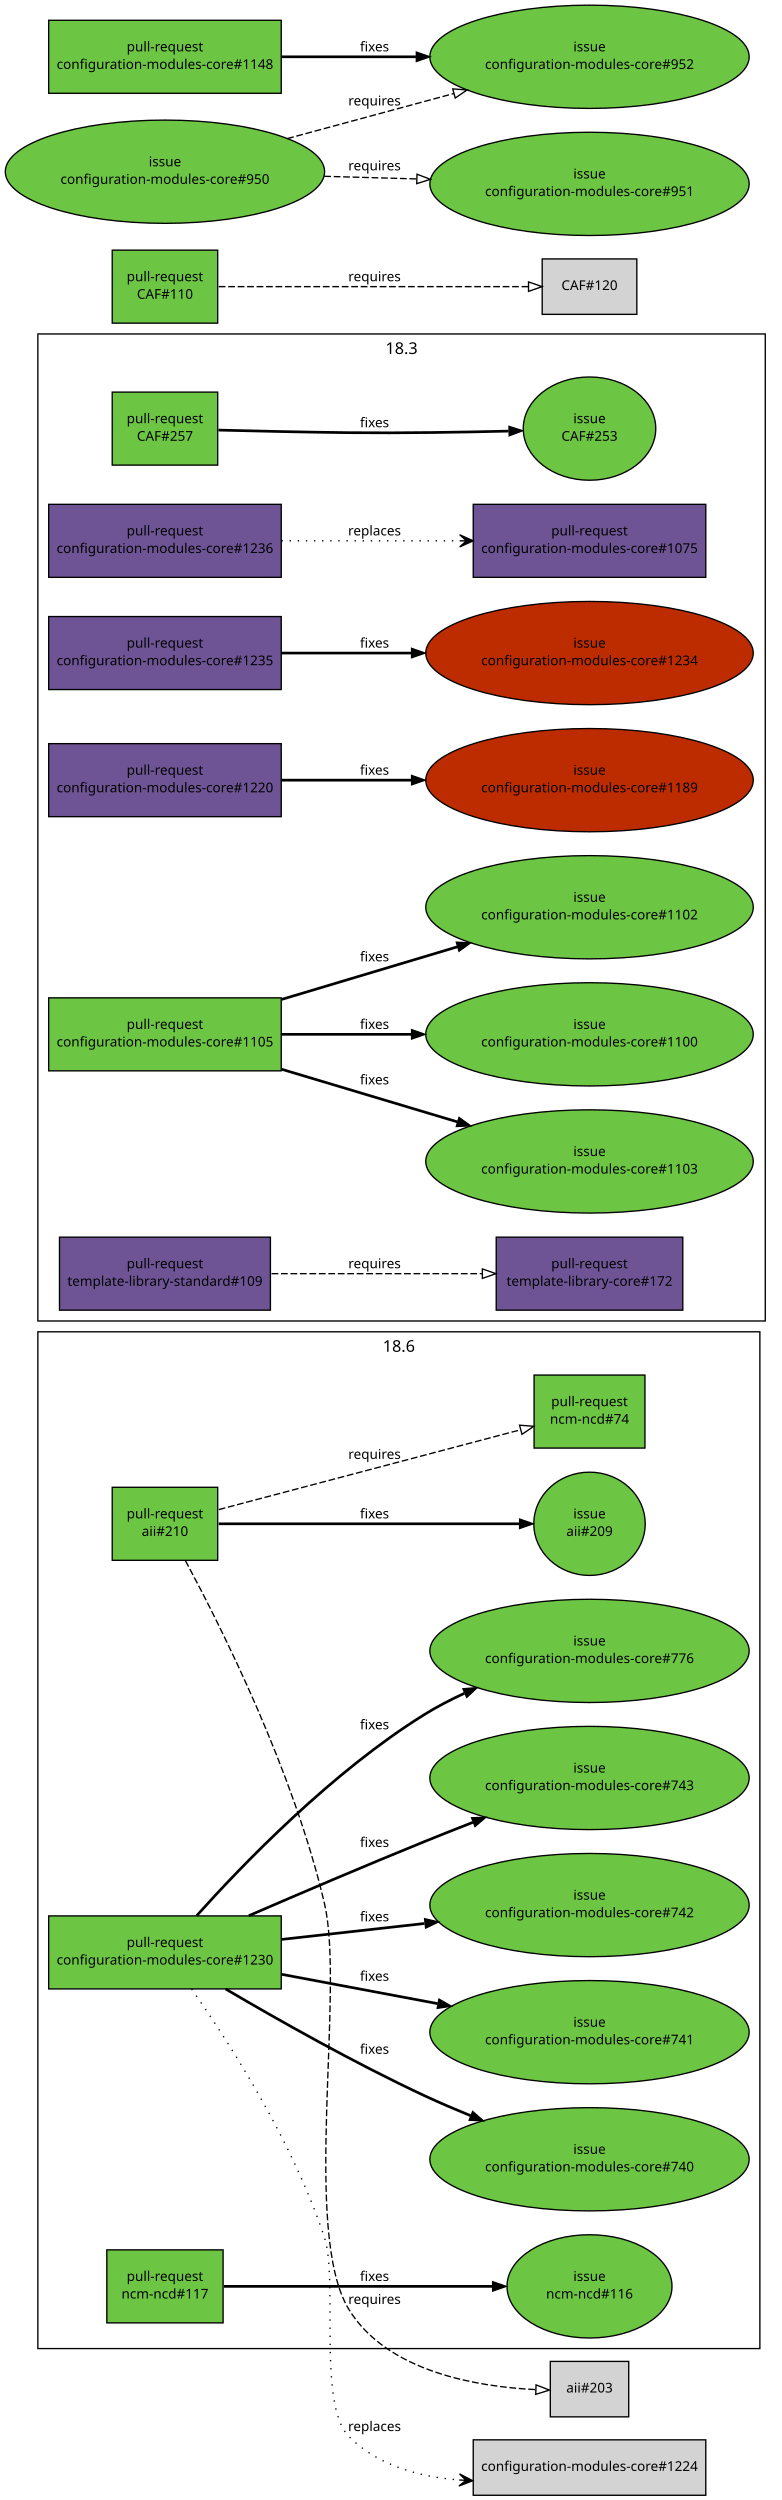
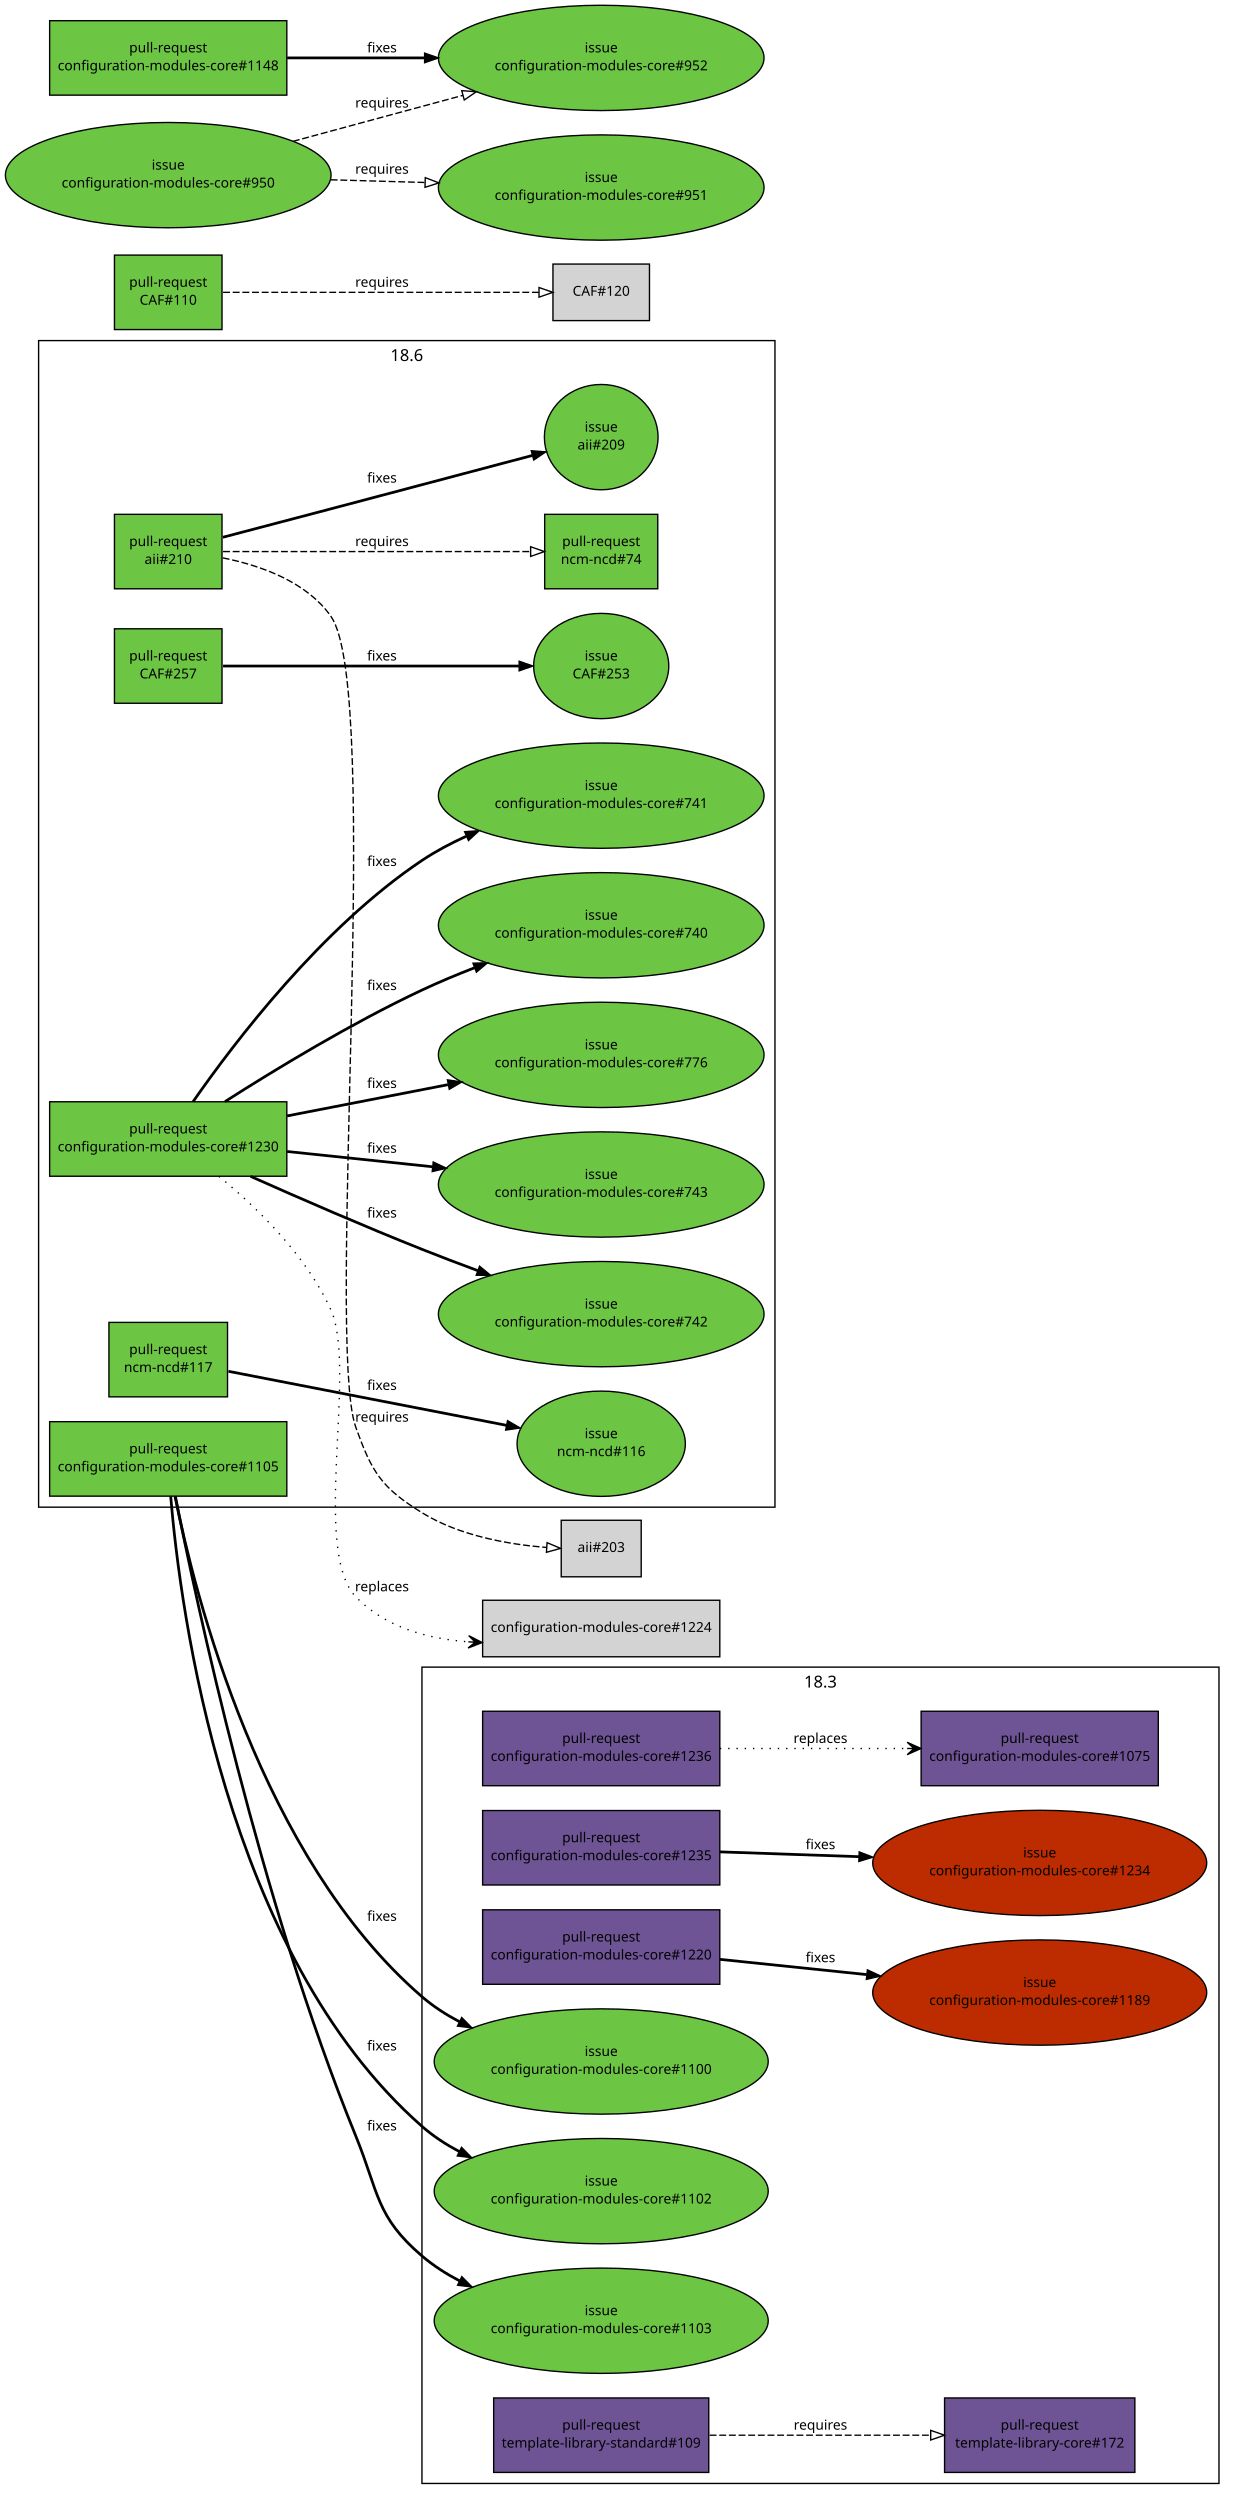
- <svg xmlns="http://www.w3.org/2000/svg" xmlns:xlink="http://www.w3.org/1999/xlink" width="578pt" height="1849pt" viewBox="0.00 0.00 578.00 1849.00">
-   <g id="graph1" class="graph" transform="scale(1 1) rotate(0) translate(4 1845)">
-     <polygon fill="white" stroke="white" points="-4,5 -4,-1845 575,-1845 575,5 -4,5" />
+ <svg xmlns="http://www.w3.org/2000/svg" xmlns:xlink="http://www.w3.org/1999/xlink" width="896pt" height="1813pt" viewBox="0.00 0.00 896.00 1813.00">
+   <g id="graph1" class="graph" transform="scale(1 1) rotate(0) translate(4 1809)">
+     <polygon fill="white" stroke="white" points="-4,5 -4,-1809 893,-1809 893,5 -4,5" />
    <g id="graph3" class="cluster">
-       <polygon fill="none" stroke="black" points="24,-868 24,-1598 562,-1598 562,-868 24,-868" />
-       <text text-anchor="middle" x="293" y="-1583.2" font-family="Sans" font-size="12.00">18.3</text>
+       <polygon fill="none" stroke="black" points="302,-8 302,-600 880,-600 880,-8 302,-8" />
+       <text text-anchor="middle" x="591" y="-585.2" font-family="Sans" font-size="12.00">18.3</text>
    </g>
    <g id="graph4" class="cluster">
-       <polygon fill="none" stroke="black" points="24,-108 24,-860 558,-860 558,-108 24,-108" />
-       <text text-anchor="middle" x="291" y="-845.2" font-family="Sans" font-size="12.00">18.6</text>
+       <polygon fill="none" stroke="black" points="24,-716 24,-1562 558,-1562 558,-716 24,-716" />
+       <text text-anchor="middle" x="291" y="-1547.2" font-family="Sans" font-size="12.00">18.6</text>
    </g>
    <g id="node1" class="node">
      <a xlink:href="https://github.com/quattor/aii/pull/210" xlink:title="Shellfe: support active config for plugins" target="_parent">
-         <polygon fill="#6cc644" stroke="black" points="157,-745 79,-745 79,-691 157,-691 157,-745" />
-         <text text-anchor="middle" x="118" y="-722" font-family="Sans" font-size="10.00">pull-request</text>
-         <text text-anchor="middle" x="118" y="-709" font-family="Sans" font-size="10.00">aii#210</text>
+         <polygon fill="#6cc644" stroke="black" points="157,-1436 79,-1436 79,-1382 157,-1382 157,-1436" />
+         <text text-anchor="middle" x="118" y="-1413" font-family="Sans" font-size="10.00">pull-request</text>
+         <text text-anchor="middle" x="118" y="-1400" font-family="Sans" font-size="10.00">aii#210</text>
      </a>
    </g>
    <g id="node3" class="node">
      <a xlink:href="https://github.com/quattor/aii/issues/209" xlink:title="support ACTIVE_CONFIG" target="_parent">
-         <ellipse fill="#6cc644" stroke="black" cx="432" cy="-718" rx="41.217" ry="38.184" />
-         <text text-anchor="middle" x="432" y="-722" font-family="Sans" font-size="10.00">issue</text>
-         <text text-anchor="middle" x="432" y="-709" font-family="Sans" font-size="10.00">aii#209</text>
+         <ellipse fill="#6cc644" stroke="black" cx="432" cy="-1492" rx="41.217" ry="38.184" />
+         <text text-anchor="middle" x="432" y="-1496" font-family="Sans" font-size="10.00">issue</text>
+         <text text-anchor="middle" x="432" y="-1483" font-family="Sans" font-size="10.00">aii#209</text>
      </a>
    </g>
    <g id="edge2" class="edge">
-       <path fill="none" stroke="black" stroke-width="2" d="M157.768,-718C214.279,-718 317.868,-718 380.284,-718" />
-       <polygon fill="black" stroke="black" points="380.31,-721.5 390.31,-718 380.31,-714.5 380.31,-721.5" />
-       <text text-anchor="middle" x="273" y="-722" font-family="Sans" font-size="10.00">fixes</text>
+       <path fill="none" stroke="black" stroke-width="2" d="M157.609,-1419.38C180.517,-1425.39 209.889,-1433.11 236,-1440 285.736,-1453.13 342.549,-1468.21 382.158,-1478.74" />
+       <polygon fill="black" stroke="black" points="381.278,-1482.13 391.842,-1481.32 383.077,-1475.36 381.278,-1482.13" />
+       <text text-anchor="middle" x="273" y="-1459" font-family="Sans" font-size="10.00">fixes</text>
    </g>
    <g id="node5" class="node">
      <a xlink:href="https://github.com/quattor/ncm-ncd/pull/74" xlink:title="Set the current active config as an attribute to the component" target="_parent">
-         <polygon fill="#6cc644" stroke="black" points="473,-828 391,-828 391,-774 473,-774 473,-828" />
-         <text text-anchor="middle" x="432" y="-805" font-family="Sans" font-size="10.00">pull-request</text>
-         <text text-anchor="middle" x="432" y="-792" font-family="Sans" font-size="10.00">ncm-ncd#74</text>
+         <polygon fill="#6cc644" stroke="black" points="473,-1436 391,-1436 391,-1382 473,-1382 473,-1436" />
+         <text text-anchor="middle" x="432" y="-1413" font-family="Sans" font-size="10.00">pull-request</text>
+         <text text-anchor="middle" x="432" y="-1400" font-family="Sans" font-size="10.00">ncm-ncd#74</text>
      </a>
    </g>
    <g id="edge4" class="edge">
-       <path fill="none" stroke="black" stroke-dasharray="5,2" d="M157.768,-728.512C214.435,-743.491 318.442,-770.983 380.801,-787.466" />
-       <polygon fill="none" stroke="black" points="380.25,-790.941 390.813,-790.113 382.039,-784.173 380.25,-790.941" />
-       <text text-anchor="middle" x="273" y="-766" font-family="Sans" font-size="10.00">requires</text>
+       <path fill="none" stroke="black" stroke-dasharray="5,2" d="M157.768,-1409C214.435,-1409 318.442,-1409 380.801,-1409" />
+       <polygon fill="none" stroke="black" points="380.813,-1412.5 390.813,-1409 380.813,-1405.5 380.813,-1412.5" />
+       <text text-anchor="middle" x="273" y="-1413" font-family="Sans" font-size="10.00">requires</text>
    </g>
    <g id="node7" class="node">
-       <polygon fill="lightgrey" stroke="black" points="461,-98.5 403,-98.5 403,-57.5 461,-57.5 461,-98.5" />
-       <text text-anchor="middle" x="432" y="-75.5" font-family="Sans" font-size="10.00">aii#203</text>
+       <polygon fill="lightgrey" stroke="black" points="461,-706.5 403,-706.5 403,-665.5 461,-665.5 461,-706.5" />
+       <text text-anchor="middle" x="432" y="-683.5" font-family="Sans" font-size="10.00">aii#203</text>
    </g>
    <g id="edge6" class="edge">
-       <path fill="none" stroke="black" stroke-dasharray="5,2" d="M133.148,-690.736C159.53,-641.708 213.264,-534.655 236,-437 251.144,-371.953 219.142,-193.968 254,-137 282.256,-90.822 348.908,-79.741 392.153,-77.645" />
-       <polygon fill="none" stroke="black" points="392.464,-81.137 402.338,-77.296 392.223,-74.141 392.464,-81.137" />
-       <text text-anchor="middle" x="273" y="-141" font-family="Sans" font-size="10.00">requires</text>
+       <path fill="none" stroke="black" stroke-dasharray="5,2" d="M157.528,-1404.43C184.415,-1399.05 218.221,-1387.37 236,-1362 273.508,-1308.47 231.912,-835.519 254,-774 265.776,-741.201 272.377,-730.354 302,-712 329.118,-695.198 364.978,-688.969 392.166,-686.788" />
+       <polygon fill="none" stroke="black" points="392.741,-690.258 402.493,-686.119 392.288,-683.273 392.741,-690.258" />
+       <text text-anchor="middle" x="273" y="-778" font-family="Sans" font-size="10.00">requires</text>
    </g>
    <g id="node8" class="node">
      <a xlink:href="https://github.com/quattor/CAF/pull/257" xlink:title="Process: run process as another user" target="_parent">
-         <polygon fill="#6cc644" stroke="black" points="157,-1555 79,-1555 79,-1501 157,-1501 157,-1555" />
-         <text text-anchor="middle" x="118" y="-1532" font-family="Sans" font-size="10.00">pull-request</text>
-         <text text-anchor="middle" x="118" y="-1519" font-family="Sans" font-size="10.00">CAF#257</text>
+         <polygon fill="#6cc644" stroke="black" points="157,-1353 79,-1353 79,-1299 157,-1299 157,-1353" />
+         <text text-anchor="middle" x="118" y="-1330" font-family="Sans" font-size="10.00">pull-request</text>
+         <text text-anchor="middle" x="118" y="-1317" font-family="Sans" font-size="10.00">CAF#257</text>
      </a>
    </g>
    <g id="node10" class="node">
      <a xlink:href="https://github.com/quattor/CAF/issues/253" xlink:title="CAF::Process: Include an option to execute the command as an specific user" target="_parent">
-         <ellipse fill="#6cc644" stroke="black" cx="432" cy="-1528" rx="48.998" ry="38.184" />
-         <text text-anchor="middle" x="432" y="-1532" font-family="Sans" font-size="10.00">issue</text>
-         <text text-anchor="middle" x="432" y="-1519" font-family="Sans" font-size="10.00">CAF#253</text>
+         <ellipse fill="#6cc644" stroke="black" cx="432" cy="-1326" rx="48.998" ry="38.184" />
+         <text text-anchor="middle" x="432" y="-1330" font-family="Sans" font-size="10.00">issue</text>
+         <text text-anchor="middle" x="432" y="-1317" font-family="Sans" font-size="10.00">CAF#253</text>
      </a>
    </g>
    <g id="edge8" class="edge">
-       <path fill="none" stroke="black" stroke-width="2" d="M157.571,-1526.9C184.705,-1526.2 221.529,-1525.36 254,-1525 293.351,-1524.57 337.592,-1525.31 372.123,-1526.16" />
-       <polygon fill="black" stroke="black" points="372.425,-1529.67 382.512,-1526.43 372.605,-1522.67 372.425,-1529.67" />
-       <text text-anchor="middle" x="273" y="-1529" font-family="Sans" font-size="10.00">fixes</text>
+       <path fill="none" stroke="black" stroke-width="2" d="M157.768,-1326C211.934,-1326 309.353,-1326 372.308,-1326" />
+       <polygon fill="black" stroke="black" points="372.488,-1329.5 382.488,-1326 372.488,-1322.5 372.488,-1329.5" />
+       <text text-anchor="middle" x="273" y="-1330" font-family="Sans" font-size="10.00">fixes</text>
    </g>
    <g id="node11" class="node">
      <a xlink:href="https://github.com/quattor/CAF/pull/110" xlink:title="Download: API proposal" target="_parent">
-         <polygon fill="#6cc644" stroke="black" points="157,-1660 79,-1660 79,-1606 157,-1606 157,-1660" />
-         <text text-anchor="middle" x="118" y="-1637" font-family="Sans" font-size="10.00">pull-request</text>
-         <text text-anchor="middle" x="118" y="-1624" font-family="Sans" font-size="10.00">CAF#110</text>
+         <polygon fill="#6cc644" stroke="black" points="157,-1624 79,-1624 79,-1570 157,-1570 157,-1624" />
+         <text text-anchor="middle" x="118" y="-1601" font-family="Sans" font-size="10.00">pull-request</text>
+         <text text-anchor="middle" x="118" y="-1588" font-family="Sans" font-size="10.00">CAF#110</text>
      </a>
    </g>
    <g id="node13" class="node">
-       <polygon fill="lightgrey" stroke="black" points="467,-1653.5 397,-1653.5 397,-1612.5 467,-1612.5 467,-1653.5" />
-       <text text-anchor="middle" x="432" y="-1630.5" font-family="Sans" font-size="10.00">CAF#120</text>
+       <polygon fill="lightgrey" stroke="black" points="467,-1617.5 397,-1617.5 397,-1576.5 467,-1576.5 467,-1617.5" />
+       <text text-anchor="middle" x="432" y="-1594.5" font-family="Sans" font-size="10.00">CAF#120</text>
    </g>
    <g id="edge10" class="edge">
-       <path fill="none" stroke="black" stroke-dasharray="5,2" d="M157.768,-1633C216.269,-1633 325.221,-1633 386.719,-1633" />
-       <polygon fill="none" stroke="black" points="386.897,-1636.5 396.897,-1633 386.897,-1629.5 386.897,-1636.5" />
-       <text text-anchor="middle" x="273" y="-1637" font-family="Sans" font-size="10.00">requires</text>
+       <path fill="none" stroke="black" stroke-dasharray="5,2" d="M157.768,-1597C216.269,-1597 325.221,-1597 386.719,-1597" />
+       <polygon fill="none" stroke="black" points="386.897,-1600.5 396.897,-1597 386.897,-1593.5 386.897,-1600.5" />
+       <text text-anchor="middle" x="273" y="-1601" font-family="Sans" font-size="10.00">requires</text>
    </g>
    <g id="node14" class="node">
      <a xlink:href="https://github.com/quattor/configuration-modules-core/pull/1236" xlink:title="ncm-spma: yum: Expose support for multiple reposdirs" target="_parent">
-         <polygon fill="#6e5494" stroke="black" points="204,-1472 32,-1472 32,-1418 204,-1418 204,-1472" />
-         <text text-anchor="middle" x="118" y="-1449" font-family="Sans" font-size="10.00">pull-request</text>
-         <text text-anchor="middle" x="118" y="-1436" font-family="Sans" font-size="10.00">configuration-modules-core#1236</text>
+         <polygon fill="#6e5494" stroke="black" points="518,-568 346,-568 346,-514 518,-514 518,-568" />
+         <text text-anchor="middle" x="432" y="-545" font-family="Sans" font-size="10.00">pull-request</text>
+         <text text-anchor="middle" x="432" y="-532" font-family="Sans" font-size="10.00">configuration-modules-core#1236</text>
      </a>
    </g>
    <g id="node16" class="node">
      <a xlink:href="https://github.com/quattor/configuration-modules-core/pull/1075" xlink:title="ncm-spma (yum): Allow unmanaged repositories to be controlled seperately from packages" target="_parent">
-         <polygon fill="#6e5494" stroke="black" points="518,-1472 346,-1472 346,-1418 518,-1418 518,-1472" />
-         <text text-anchor="middle" x="432" y="-1449" font-family="Sans" font-size="10.00">pull-request</text>
-         <text text-anchor="middle" x="432" y="-1436" font-family="Sans" font-size="10.00">configuration-modules-core#1075</text>
+         <polygon fill="#6e5494" stroke="black" points="836,-568 664,-568 664,-514 836,-514 836,-568" />
+         <text text-anchor="middle" x="750" y="-545" font-family="Sans" font-size="10.00">pull-request</text>
+         <text text-anchor="middle" x="750" y="-532" font-family="Sans" font-size="10.00">configuration-modules-core#1075</text>
      </a>
    </g>
    <g id="edge12" class="edge">
-       <path fill="none" stroke="black" stroke-dasharray="1,5" d="M204.217,-1445C244.975,-1445 293.781,-1445 335.743,-1445" />
-       <polygon fill="black" stroke="black" points="345.975,-1445 335.975,-1449.5 340.975,-1445 335.975,-1445 335.975,-1445 335.975,-1445 340.975,-1445 335.975,-1440.5 345.975,-1445 345.975,-1445" />
-       <text text-anchor="middle" x="273" y="-1449" font-family="Sans" font-size="10.00">replaces</text>
+       <path fill="none" stroke="black" stroke-dasharray="1,5" d="M518.055,-541C559.946,-541 610.462,-541 653.641,-541" />
+       <polygon fill="black" stroke="black" points="663.876,-541 653.876,-545.5 658.876,-541 653.876,-541 653.876,-541 653.876,-541 658.876,-541 653.876,-536.5 663.876,-541 663.876,-541" />
+       <text text-anchor="middle" x="591" y="-545" font-family="Sans" font-size="10.00">replaces</text>
    </g>
    <g id="node17" class="node">
      <a xlink:href="https://github.com/quattor/configuration-modules-core/pull/1235" xlink:title="ncm-ofed: import CAF::Service and enable NoActionSupported" target="_parent">
-         <polygon fill="#6e5494" stroke="black" points="204,-1389 32,-1389 32,-1335 204,-1335 204,-1389" />
-         <text text-anchor="middle" x="118" y="-1366" font-family="Sans" font-size="10.00">pull-request</text>
-         <text text-anchor="middle" x="118" y="-1353" font-family="Sans" font-size="10.00">configuration-modules-core#1235</text>
+         <polygon fill="#6e5494" stroke="black" points="518,-496 346,-496 346,-442 518,-442 518,-496" />
+         <text text-anchor="middle" x="432" y="-473" font-family="Sans" font-size="10.00">pull-request</text>
+         <text text-anchor="middle" x="432" y="-460" font-family="Sans" font-size="10.00">configuration-modules-core#1235</text>
      </a>
    </g>
    <g id="node19" class="node">
      <a xlink:href="https://github.com/quattor/configuration-modules-core/issues/1234" xlink:title="ncm-ofed: no loading of CAF::Service" target="_parent">
-         <ellipse fill="#bd2c00" stroke="black" cx="432" cy="-1362" rx="121.122" ry="38.184" />
-         <text text-anchor="middle" x="432" y="-1366" font-family="Sans" font-size="10.00">issue</text>
-         <text text-anchor="middle" x="432" y="-1353" font-family="Sans" font-size="10.00">configuration-modules-core#1234</text>
+         <ellipse fill="#bd2c00" stroke="black" cx="750" cy="-458" rx="121.122" ry="38.184" />
+         <text text-anchor="middle" x="750" y="-462" font-family="Sans" font-size="10.00">issue</text>
+         <text text-anchor="middle" x="750" y="-449" font-family="Sans" font-size="10.00">configuration-modules-core#1234</text>
      </a>
    </g>
    <g id="edge14" class="edge">
-       <path fill="none" stroke="black" stroke-width="2" d="M204.217,-1362C233.916,-1362 267.888,-1362 300.372,-1362" />
-       <polygon fill="black" stroke="black" points="300.399,-1365.5 310.399,-1362 300.399,-1358.5 300.399,-1365.5" />
-       <text text-anchor="middle" x="273" y="-1366" font-family="Sans" font-size="10.00">fixes</text>
+       <path fill="none" stroke="black" stroke-width="2" d="M518.055,-466.023C549.111,-464.949 584.906,-463.711 618.938,-462.534" />
+       <polygon fill="black" stroke="black" points="619.085,-466.031 628.958,-462.187 618.843,-459.035 619.085,-466.031" />
+       <text text-anchor="middle" x="591" y="-468" font-family="Sans" font-size="10.00">fixes</text>
    </g>
    <g id="node20" class="node">
      <a xlink:href="https://github.com/quattor/configuration-modules-core/pull/1230" xlink:title="ncm-ceph: support for luminous, bluestore, ceph-volume and per host osd deployment" target="_parent">
-         <polygon fill="#6cc644" stroke="black" points="204,-428 32,-428 32,-374 204,-374 204,-428" />
-         <text text-anchor="middle" x="118" y="-405" font-family="Sans" font-size="10.00">pull-request</text>
-         <text text-anchor="middle" x="118" y="-392" font-family="Sans" font-size="10.00">configuration-modules-core#1230</text>
+         <polygon fill="#6cc644" stroke="black" points="204,-1010 32,-1010 32,-956 204,-956 204,-1010" />
+         <text text-anchor="middle" x="118" y="-987" font-family="Sans" font-size="10.00">pull-request</text>
+         <text text-anchor="middle" x="118" y="-974" font-family="Sans" font-size="10.00">configuration-modules-core#1230</text>
      </a>
    </g>
    <g id="node22" class="node">
-       <polygon fill="lightgrey" stroke="black" points="518,-40.5 346,-40.5 346,0.5 518,0.5 518,-40.5" />
-       <text text-anchor="middle" x="432" y="-17.5" font-family="Sans" font-size="10.00">configuration-modules-core#1224</text>
+       <polygon fill="lightgrey" stroke="black" points="518,-648.5 346,-648.5 346,-607.5 518,-607.5 518,-648.5" />
+       <text text-anchor="middle" x="432" y="-625.5" font-family="Sans" font-size="10.00">configuration-modules-core#1224</text>
    </g>
    <g id="edge16" class="edge">
-       <path fill="none" stroke="black" stroke-dasharray="1,5" d="M137.724,-373.949C164.809,-335.283 212.792,-261.012 236,-190 246.224,-158.718 230.806,-66.349 254,-43 275.209,-21.649 305.751,-13.135 335.564,-10.81" />
-       <polygon fill="black" stroke="black" points="345.632,-10.249 335.898,-15.299 340.64,-10.528 335.648,-10.806 335.648,-10.806 335.648,-10.806 340.64,-10.528 335.398,-6.313 345.632,-10.249 345.632,-10.249" />
-       <text text-anchor="middle" x="273" y="-47" font-family="Sans" font-size="10.00">replaces</text>
+       <path fill="none" stroke="black" stroke-dasharray="1,5" d="M154.761,-955.901C182.298,-933.324 218.171,-898.555 236,-859 255.065,-816.703 221.893,-684.491 254,-651 274.924,-629.175 305.558,-620.59 335.535,-618.344" />
+       <polygon fill="black" stroke="black" points="345.662,-617.816 335.91,-622.831 340.669,-618.076 335.675,-618.337 335.675,-618.337 335.675,-618.337 340.669,-618.076 335.441,-613.843 345.662,-617.816 345.662,-617.816" />
+       <text text-anchor="middle" x="273" y="-655" font-family="Sans" font-size="10.00">replaces</text>
    </g>
    <g id="node24" class="node">
      <a xlink:href="https://github.com/quattor/configuration-modules-core/issues/740" xlink:title="ncm-ceph: add boolean to disable osd features" target="_parent">
-         <ellipse fill="#6cc644" stroke="black" cx="432" cy="-248" rx="118.087" ry="38.184" />
-         <text text-anchor="middle" x="432" y="-252" font-family="Sans" font-size="10.00">issue</text>
-         <text text-anchor="middle" x="432" y="-239" font-family="Sans" font-size="10.00">configuration-modules-core#740</text>
+         <ellipse fill="#6cc644" stroke="black" cx="432" cy="-1138" rx="118.087" ry="38.184" />
+         <text text-anchor="middle" x="432" y="-1142" font-family="Sans" font-size="10.00">issue</text>
+         <text text-anchor="middle" x="432" y="-1129" font-family="Sans" font-size="10.00">configuration-modules-core#740</text>
      </a>
    </g>
    <g id="edge18" class="edge">
-       <path fill="none" stroke="black" stroke-width="2" d="M162.867,-373.938C201.211,-351.37 258.231,-319.124 310,-295 320.958,-289.894 332.637,-284.878 344.263,-280.135" />
-       <polygon fill="black" stroke="black" points="345.59,-283.374 353.561,-276.394 342.977,-276.88 345.59,-283.374" />
-       <text text-anchor="middle" x="273" y="-326" font-family="Sans" font-size="10.00">fixes</text>
+       <path fill="none" stroke="black" stroke-width="2" d="M159.194,-1010.15C195.722,-1033.49 251.033,-1067.08 302,-1091 314.15,-1096.7 327.196,-1102.16 340.166,-1107.2" />
+       <polygon fill="black" stroke="black" points="338.992,-1110.5 349.583,-1110.8 341.489,-1103.96 338.992,-1110.5" />
+       <text text-anchor="middle" x="273" y="-1091" font-family="Sans" font-size="10.00">fixes</text>
    </g>
    <g id="node26" class="node">
      <a xlink:href="https://github.com/quattor/configuration-modules-core/issues/741" xlink:title="ncm-ceph: check possibilities to rescale ceph in Jewel" target="_parent">
-         <ellipse fill="#6cc644" stroke="black" cx="432" cy="-342" rx="118.087" ry="38.184" />
-         <text text-anchor="middle" x="432" y="-346" font-family="Sans" font-size="10.00">issue</text>
-         <text text-anchor="middle" x="432" y="-333" font-family="Sans" font-size="10.00">configuration-modules-core#741</text>
+         <ellipse fill="#6cc644" stroke="black" cx="432" cy="-1232" rx="118.087" ry="38.184" />
+         <text text-anchor="middle" x="432" y="-1236" font-family="Sans" font-size="10.00">issue</text>
+         <text text-anchor="middle" x="432" y="-1223" font-family="Sans" font-size="10.00">configuration-modules-core#741</text>
      </a>
    </g>
    <g id="edge20" class="edge">
-       <path fill="none" stroke="black" stroke-width="2" d="M204.217,-384.8C239.883,-378.098 281.712,-370.239 319.725,-363.096" />
-       <polygon fill="black" stroke="black" points="320.636,-366.486 329.818,-361.2 319.343,-359.607 320.636,-366.486" />
-       <text text-anchor="middle" x="273" y="-380" font-family="Sans" font-size="10.00">fixes</text>
+       <path fill="none" stroke="black" stroke-width="2" d="M136.017,-1010.08C165.789,-1052.9 229.248,-1136.35 302,-1185 311.897,-1191.62 322.84,-1197.44 334.052,-1202.52" />
+       <polygon fill="black" stroke="black" points="332.948,-1205.85 343.516,-1206.61 335.728,-1199.43 332.948,-1205.85" />
+       <text text-anchor="middle" x="273" y="-1181" font-family="Sans" font-size="10.00">fixes</text>
    </g>
    <g id="node28" class="node">
      <a xlink:href="https://github.com/quattor/configuration-modules-core/issues/742" xlink:title="ncm-ceph: allow control over deploying admin keyrings along with ceph.conf" target="_parent">
-         <ellipse fill="#6cc644" stroke="black" cx="432" cy="-436" rx="118.087" ry="38.184" />
-         <text text-anchor="middle" x="432" y="-440" font-family="Sans" font-size="10.00">issue</text>
-         <text text-anchor="middle" x="432" y="-427" font-family="Sans" font-size="10.00">configuration-modules-core#742</text>
+         <ellipse fill="#6cc644" stroke="black" cx="432" cy="-856" rx="118.087" ry="38.184" />
+         <text text-anchor="middle" x="432" y="-860" font-family="Sans" font-size="10.00">issue</text>
+         <text text-anchor="middle" x="432" y="-847" font-family="Sans" font-size="10.00">configuration-modules-core#742</text>
      </a>
    </g>
    <g id="edge22" class="edge">
-       <path fill="none" stroke="black" stroke-width="2" d="M204.217,-410.61C236.853,-414.248 274.649,-418.461 309.96,-422.397" />
-       <polygon fill="black" stroke="black" points="310.011,-425.924 320.337,-423.554 310.787,-418.967 310.011,-425.924" />
-       <text text-anchor="middle" x="273" y="-424" font-family="Sans" font-size="10.00">fixes</text>
+       <path fill="none" stroke="black" stroke-width="2" d="M177.679,-955.914C213.491,-939.946 260.084,-919.67 302,-903 315.046,-897.812 328.918,-892.54 342.557,-887.495" />
+       <polygon fill="black" stroke="black" points="343.771,-890.777 351.949,-884.042 341.356,-884.207 343.771,-890.777" />
+       <text text-anchor="middle" x="273" y="-926" font-family="Sans" font-size="10.00">fixes</text>
    </g>
    <g id="node30" class="node">
      <a xlink:href="https://github.com/quattor/configuration-modules-core/issues/743" xlink:title="ncm-ceph: check admin keyring is current before running ceph-deploy admin" target="_parent">
-         <ellipse fill="#6cc644" stroke="black" cx="432" cy="-530" rx="118.087" ry="38.184" />
-         <text text-anchor="middle" x="432" y="-534" font-family="Sans" font-size="10.00">issue</text>
-         <text text-anchor="middle" x="432" y="-521" font-family="Sans" font-size="10.00">configuration-modules-core#743</text>
+         <ellipse fill="#6cc644" stroke="black" cx="432" cy="-950" rx="118.087" ry="38.184" />
+         <text text-anchor="middle" x="432" y="-954" font-family="Sans" font-size="10.00">issue</text>
+         <text text-anchor="middle" x="432" y="-941" font-family="Sans" font-size="10.00">configuration-modules-core#743</text>
      </a>
    </g>
    <g id="edge24" class="edge">
-       <path fill="none" stroke="black" stroke-width="2" d="M180.021,-428.157C217.512,-444.405 266.341,-465.274 310,-483 321.533,-487.683 333.724,-492.516 345.76,-497.22" />
-       <polygon fill="black" stroke="black" points="344.777,-500.593 355.365,-500.96 347.317,-494.07 344.777,-500.593" />
-       <text text-anchor="middle" x="273" y="-479" font-family="Sans" font-size="10.00">fixes</text>
+       <path fill="none" stroke="black" stroke-width="2" d="M204.217,-973.939C236.688,-970.526 274.267,-966.577 309.424,-962.882" />
+       <polygon fill="black" stroke="black" points="310.178,-966.322 319.757,-961.796 309.446,-959.361 310.178,-966.322" />
+       <text text-anchor="middle" x="273" y="-973" font-family="Sans" font-size="10.00">fixes</text>
    </g>
    <g id="node32" class="node">
      <a xlink:href="https://github.com/quattor/configuration-modules-core/issues/776" xlink:title="ncm-ceph: ceph mds stat output redesigned on Jewel" target="_parent">
-         <ellipse fill="#6cc644" stroke="black" cx="432" cy="-624" rx="118.087" ry="38.184" />
-         <text text-anchor="middle" x="432" y="-628" font-family="Sans" font-size="10.00">issue</text>
-         <text text-anchor="middle" x="432" y="-615" font-family="Sans" font-size="10.00">configuration-modules-core#776</text>
+         <ellipse fill="#6cc644" stroke="black" cx="432" cy="-1044" rx="118.087" ry="38.184" />
+         <text text-anchor="middle" x="432" y="-1048" font-family="Sans" font-size="10.00">issue</text>
+         <text text-anchor="middle" x="432" y="-1035" font-family="Sans" font-size="10.00">configuration-modules-core#776</text>
      </a>
    </g>
    <g id="edge26" class="edge">
-       <path fill="none" stroke="black" stroke-width="2" d="M141.557,-428.251C175.485,-466.072 241.585,-534.598 310,-577 319.232,-582.722 329.275,-587.947 339.504,-592.661" />
-       <polygon fill="black" stroke="black" points="338.372,-595.987 348.932,-596.845 341.212,-589.589 338.372,-595.987" />
-       <text text-anchor="middle" x="273" y="-566" font-family="Sans" font-size="10.00">fixes</text>
+       <path fill="none" stroke="black" stroke-width="2" d="M204.217,-999.749C240.216,-1006.74 282.495,-1014.96 320.79,-1022.4" />
+       <polygon fill="black" stroke="black" points="320.47,-1025.9 330.954,-1024.37 321.805,-1019.03 320.47,-1025.9" />
+       <text text-anchor="middle" x="273" y="-1020" font-family="Sans" font-size="10.00">fixes</text>
    </g>
    <g id="node33" class="node">
      <a xlink:href="https://github.com/quattor/configuration-modules-core/pull/1220" xlink:title="ncm-cups: Stop daemon if server not enabled" target="_parent">
-         <polygon fill="#6e5494" stroke="black" points="204,-1295 32,-1295 32,-1241 204,-1241 204,-1295" />
-         <text text-anchor="middle" x="118" y="-1272" font-family="Sans" font-size="10.00">pull-request</text>
-         <text text-anchor="middle" x="118" y="-1259" font-family="Sans" font-size="10.00">configuration-modules-core#1220</text>
+         <polygon fill="#6e5494" stroke="black" points="518,-424 346,-424 346,-370 518,-370 518,-424" />
+         <text text-anchor="middle" x="432" y="-401" font-family="Sans" font-size="10.00">pull-request</text>
+         <text text-anchor="middle" x="432" y="-388" font-family="Sans" font-size="10.00">configuration-modules-core#1220</text>
      </a>
    </g>
    <g id="node35" class="node">
      <a xlink:href="https://github.com/quattor/configuration-modules-core/issues/1189" xlink:title="ncm-cups: Nodetype of client should stop running cups daemon" target="_parent">
-         <ellipse fill="#bd2c00" stroke="black" cx="432" cy="-1268" rx="121.122" ry="38.184" />
-         <text text-anchor="middle" x="432" y="-1272" font-family="Sans" font-size="10.00">issue</text>
-         <text text-anchor="middle" x="432" y="-1259" font-family="Sans" font-size="10.00">configuration-modules-core#1189</text>
+         <ellipse fill="#bd2c00" stroke="black" cx="750" cy="-364" rx="121.122" ry="38.184" />
+         <text text-anchor="middle" x="750" y="-368" font-family="Sans" font-size="10.00">issue</text>
+         <text text-anchor="middle" x="750" y="-355" font-family="Sans" font-size="10.00">configuration-modules-core#1189</text>
      </a>
    </g>
    <g id="edge28" class="edge">
-       <path fill="none" stroke="black" stroke-width="2" d="M204.217,-1268C233.916,-1268 267.888,-1268 300.372,-1268" />
-       <polygon fill="black" stroke="black" points="300.399,-1271.5 310.399,-1268 300.399,-1264.5 300.399,-1271.5" />
-       <text text-anchor="middle" x="273" y="-1272" font-family="Sans" font-size="10.00">fixes</text>
+       <path fill="none" stroke="black" stroke-width="2" d="M518.055,-388.07C550.841,-384.667 588.91,-380.717 624.61,-377.012" />
+       <polygon fill="black" stroke="black" points="625.024,-380.488 634.61,-375.974 624.302,-373.525 625.024,-380.488" />
+       <text text-anchor="middle" x="591" y="-386" font-family="Sans" font-size="10.00">fixes</text>
    </g>
    <g id="node36" class="node">
      <a xlink:href="https://github.com/quattor/configuration-modules-core/pull/1105" xlink:title="ncm-authconfig: fix krb5_realm, user_object_class and newline between ldap_krb5_canonicalize and ldap_krb5_realm" target="_parent">
-         <polygon fill="#6cc644" stroke="black" points="204,-1107 32,-1107 32,-1053 204,-1053 204,-1107" />
-         <text text-anchor="middle" x="118" y="-1084" font-family="Sans" font-size="10.00">pull-request</text>
-         <text text-anchor="middle" x="118" y="-1071" font-family="Sans" font-size="10.00">configuration-modules-core#1105</text>
+         <polygon fill="#6cc644" stroke="black" points="204,-778 32,-778 32,-724 204,-724 204,-778" />
+         <text text-anchor="middle" x="118" y="-755" font-family="Sans" font-size="10.00">pull-request</text>
+         <text text-anchor="middle" x="118" y="-742" font-family="Sans" font-size="10.00">configuration-modules-core#1105</text>
      </a>
    </g>
    <g id="node38" class="node">
      <a xlink:href="https://github.com/quattor/configuration-modules-core/issues/1100" xlink:title="ncm-authconfig : no newline after krb5_canonicalize option" target="_parent">
-         <ellipse fill="#6cc644" stroke="black" cx="432" cy="-1080" rx="121.122" ry="38.184" />
-         <text text-anchor="middle" x="432" y="-1084" font-family="Sans" font-size="10.00">issue</text>
-         <text text-anchor="middle" x="432" y="-1071" font-family="Sans" font-size="10.00">configuration-modules-core#1100</text>
+         <ellipse fill="#6cc644" stroke="black" cx="432" cy="-314" rx="121.122" ry="38.184" />
+         <text text-anchor="middle" x="432" y="-318" font-family="Sans" font-size="10.00">issue</text>
+         <text text-anchor="middle" x="432" y="-305" font-family="Sans" font-size="10.00">configuration-modules-core#1100</text>
      </a>
    </g>
    <g id="edge30" class="edge">
-       <path fill="none" stroke="black" stroke-width="2" d="M204.217,-1080C233.916,-1080 267.888,-1080 300.372,-1080" />
-       <polygon fill="black" stroke="black" points="300.399,-1083.5 310.399,-1080 300.399,-1076.5 300.399,-1083.5" />
-       <text text-anchor="middle" x="273" y="-1084" font-family="Sans" font-size="10.00">fixes</text>
+       <path fill="none" stroke="black" stroke-width="2" d="M122.897,-723.962C137.114,-653.337 185.057,-461.831 302,-361 310.141,-353.981 319.412,-347.979 329.17,-342.854" />
+       <polygon fill="black" stroke="black" points="330.82,-345.943 338.249,-338.389 327.73,-339.661 330.82,-345.943" />
+       <text text-anchor="middle" x="273" y="-416" font-family="Sans" font-size="10.00">fixes</text>
    </g>
    <g id="node40" class="node">
      <a xlink:href="https://github.com/quattor/configuration-modules-core/issues/1102" xlink:title="ncm-authconfig: There is no " target="_parent">
-         <ellipse fill="#6cc644" stroke="black" cx="432" cy="-1174" rx="121.122" ry="38.184" />
-         <text text-anchor="middle" x="432" y="-1178" font-family="Sans" font-size="10.00">issue</text>
-         <text text-anchor="middle" x="432" y="-1165" font-family="Sans" font-size="10.00">configuration-modules-core#1102</text>
+         <ellipse fill="#6cc644" stroke="black" cx="432" cy="-220" rx="121.122" ry="38.184" />
+         <text text-anchor="middle" x="432" y="-224" font-family="Sans" font-size="10.00">issue</text>
+         <text text-anchor="middle" x="432" y="-211" font-family="Sans" font-size="10.00">configuration-modules-core#1102</text>
      </a>
    </g>
    <g id="edge32" class="edge">
-       <path fill="none" stroke="black" stroke-width="2" d="M204.217,-1105.81C244.557,-1117.89 292.783,-1132.32 334.453,-1144.8" />
-       <polygon fill="black" stroke="black" points="333.48,-1148.16 344.064,-1147.68 335.488,-1141.45 333.48,-1148.16" />
-       <text text-anchor="middle" x="273" y="-1134" font-family="Sans" font-size="10.00">fixes</text>
+       <path fill="none" stroke="black" stroke-width="2" d="M119.772,-723.875C126.666,-641.562 158.97,-392.605 302,-267 310.077,-259.907 319.307,-253.858 329.039,-248.703" />
+       <polygon fill="black" stroke="black" points="330.691,-251.791 338.099,-244.217 327.585,-245.518 330.691,-251.791" />
+       <text text-anchor="middle" x="273" y="-322" font-family="Sans" font-size="10.00">fixes</text>
    </g>
    <g id="node42" class="node">
      <a xlink:href="https://github.com/quattor/configuration-modules-core/issues/1103" xlink:title="ncm-authconfig: krb5_realm = ARRAY(0x39a5830)" target="_parent">
-         <ellipse fill="#6cc644" stroke="black" cx="432" cy="-986" rx="121.122" ry="38.184" />
-         <text text-anchor="middle" x="432" y="-990" font-family="Sans" font-size="10.00">issue</text>
-         <text text-anchor="middle" x="432" y="-977" font-family="Sans" font-size="10.00">configuration-modules-core#1103</text>
+         <ellipse fill="#6cc644" stroke="black" cx="432" cy="-126" rx="121.122" ry="38.184" />
+         <text text-anchor="middle" x="432" y="-130" font-family="Sans" font-size="10.00">issue</text>
+         <text text-anchor="middle" x="432" y="-117" font-family="Sans" font-size="10.00">configuration-modules-core#1103</text>
      </a>
    </g>
    <g id="edge34" class="edge">
-       <path fill="none" stroke="black" stroke-width="2" d="M204.217,-1054.19C244.557,-1042.11 292.783,-1027.68 334.453,-1015.2" />
-       <polygon fill="black" stroke="black" points="335.488,-1018.55 344.064,-1012.32 333.48,-1011.84 335.488,-1018.55" />
-       <text text-anchor="middle" x="273" y="-1043" font-family="Sans" font-size="10.00">fixes</text>
+       <path fill="none" stroke="black" stroke-width="2" d="M123.17,-723.928C138.056,-648.546 184.448,-430.567 254,-260 270.675,-219.108 268.417,-201.678 302,-173 310.174,-166.02 319.467,-160.043 329.238,-154.933" />
+       <polygon fill="black" stroke="black" points="330.887,-158.023 338.327,-150.48 327.807,-151.737 330.887,-158.023" />
+       <text text-anchor="middle" x="273" y="-264" font-family="Sans" font-size="10.00">fixes</text>
    </g>
    <g id="node43" class="node">
      <a xlink:href="https://github.com/quattor/configuration-modules-core/pull/1148" xlink:title="ncm-spma: Remove support from groups from spma yumng backend" target="_parent">
-         <polygon fill="#6cc644" stroke="black" points="204,-1830 32,-1830 32,-1776 204,-1776 204,-1830" />
-         <text text-anchor="middle" x="118" y="-1807" font-family="Sans" font-size="10.00">pull-request</text>
-         <text text-anchor="middle" x="118" y="-1794" font-family="Sans" font-size="10.00">configuration-modules-core#1148</text>
+         <polygon fill="#6cc644" stroke="black" points="204,-1794 32,-1794 32,-1740 204,-1740 204,-1794" />
+         <text text-anchor="middle" x="118" y="-1771" font-family="Sans" font-size="10.00">pull-request</text>
+         <text text-anchor="middle" x="118" y="-1758" font-family="Sans" font-size="10.00">configuration-modules-core#1148</text>
      </a>
    </g>
    <g id="node45" class="node">
      <a xlink:href="https://github.com/quattor/configuration-modules-core/issues/952" xlink:title="ncm-spma (yumng): Remove support for package groups" target="_parent">
-         <ellipse fill="#6cc644" stroke="black" cx="432" cy="-1803" rx="118.087" ry="38.184" />
-         <text text-anchor="middle" x="432" y="-1807" font-family="Sans" font-size="10.00">issue</text>
-         <text text-anchor="middle" x="432" y="-1794" font-family="Sans" font-size="10.00">configuration-modules-core#952</text>
+         <ellipse fill="#6cc644" stroke="black" cx="432" cy="-1767" rx="118.087" ry="38.184" />
+         <text text-anchor="middle" x="432" y="-1771" font-family="Sans" font-size="10.00">issue</text>
+         <text text-anchor="middle" x="432" y="-1758" font-family="Sans" font-size="10.00">configuration-modules-core#952</text>
      </a>
    </g>
    <g id="edge36" class="edge">
-       <path fill="none" stroke="black" stroke-width="2" d="M204.217,-1803C234.903,-1803 270.151,-1803 303.606,-1803" />
-       <polygon fill="black" stroke="black" points="303.924,-1806.5 313.924,-1803 303.924,-1799.5 303.924,-1806.5" />
-       <text text-anchor="middle" x="273" y="-1807" font-family="Sans" font-size="10.00">fixes</text>
+       <path fill="none" stroke="black" stroke-width="2" d="M204.217,-1767C234.903,-1767 270.151,-1767 303.606,-1767" />
+       <polygon fill="black" stroke="black" points="303.924,-1770.5 313.924,-1767 303.924,-1763.5 303.924,-1770.5" />
+       <text text-anchor="middle" x="273" y="-1771" font-family="Sans" font-size="10.00">fixes</text>
    </g>
    <g id="node46" class="node">
      <a xlink:href="https://github.com/quattor/configuration-modules-core/issues/950" xlink:title="ncm-spma: Remove support for package groups from yum backends" target="_parent">
-         <ellipse fill="#6cc644" stroke="black" cx="118" cy="-1718" rx="118.087" ry="38.184" />
-         <text text-anchor="middle" x="118" y="-1722" font-family="Sans" font-size="10.00">issue</text>
-         <text text-anchor="middle" x="118" y="-1709" font-family="Sans" font-size="10.00">configuration-modules-core#950</text>
+         <ellipse fill="#6cc644" stroke="black" cx="118" cy="-1682" rx="118.087" ry="38.184" />
+         <text text-anchor="middle" x="118" y="-1686" font-family="Sans" font-size="10.00">issue</text>
+         <text text-anchor="middle" x="118" y="-1673" font-family="Sans" font-size="10.00">configuration-modules-core#950</text>
      </a>
    </g>
    <g id="edge40" class="edge">
-       <path fill="none" stroke="black" stroke-dasharray="5,2" d="M208.401,-1742.47C246.98,-1752.92 292.147,-1765.14 331.747,-1775.86" />
-       <polygon fill="none" stroke="black" points="330.855,-1779.25 341.422,-1778.48 332.684,-1772.49 330.855,-1779.25" />
-       <text text-anchor="middle" x="273" y="-1767" font-family="Sans" font-size="10.00">requires</text>
+       <path fill="none" stroke="black" stroke-dasharray="5,2" d="M208.401,-1706.47C246.98,-1716.92 292.147,-1729.14 331.747,-1739.86" />
+       <polygon fill="none" stroke="black" points="330.855,-1743.25 341.422,-1742.48 332.684,-1736.49 330.855,-1743.25" />
+       <text text-anchor="middle" x="273" y="-1731" font-family="Sans" font-size="10.00">requires</text>
    </g>
    <g id="node48" class="node">
      <a xlink:href="https://github.com/quattor/configuration-modules-core/issues/951" xlink:title="ncm-spma (yum): Remove support for package groups" target="_parent">
-         <ellipse fill="#6cc644" stroke="black" cx="432" cy="-1709" rx="118.087" ry="38.184" />
-         <text text-anchor="middle" x="432" y="-1713" font-family="Sans" font-size="10.00">issue</text>
-         <text text-anchor="middle" x="432" y="-1700" font-family="Sans" font-size="10.00">configuration-modules-core#951</text>
+         <ellipse fill="#6cc644" stroke="black" cx="432" cy="-1673" rx="118.087" ry="38.184" />
+         <text text-anchor="middle" x="432" y="-1677" font-family="Sans" font-size="10.00">issue</text>
+         <text text-anchor="middle" x="432" y="-1664" font-family="Sans" font-size="10.00">configuration-modules-core#951</text>
      </a>
    </g>
    <g id="edge38" class="edge">
-       <path fill="none" stroke="black" stroke-dasharray="5,2" d="M235.815,-1714.62C258.074,-1713.99 281.456,-1713.31 304.01,-1712.67" />
-       <polygon fill="none" stroke="black" points="304.412,-1716.16 314.308,-1712.37 304.212,-1709.16 304.412,-1716.16" />
-       <text text-anchor="middle" x="273" y="-1719" font-family="Sans" font-size="10.00">requires</text>
+       <path fill="none" stroke="black" stroke-dasharray="5,2" d="M235.815,-1678.62C258.074,-1677.99 281.456,-1677.31 304.01,-1676.67" />
+       <polygon fill="none" stroke="black" points="304.412,-1680.16 314.308,-1676.37 304.212,-1673.16 304.412,-1680.16" />
+       <text text-anchor="middle" x="273" y="-1683" font-family="Sans" font-size="10.00">requires</text>
    </g>
    <g id="node50" class="node">
      <a xlink:href="https://github.com/quattor/ncm-ncd/pull/117" xlink:title="Allow component modules to be loaded from any path" target="_parent">
-         <polygon fill="#6cc644" stroke="black" points="161,-181 75,-181 75,-127 161,-127 161,-181" />
-         <text text-anchor="middle" x="118" y="-158" font-family="Sans" font-size="10.00">pull-request</text>
-         <text text-anchor="middle" x="118" y="-145" font-family="Sans" font-size="10.00">ncm-ncd#117</text>
+         <polygon fill="#6cc644" stroke="black" points="161,-850 75,-850 75,-796 161,-796 161,-850" />
+         <text text-anchor="middle" x="118" y="-827" font-family="Sans" font-size="10.00">pull-request</text>
+         <text text-anchor="middle" x="118" y="-814" font-family="Sans" font-size="10.00">ncm-ncd#117</text>
      </a>
    </g>
    <g id="node52" class="node">
      <a xlink:href="https://github.com/quattor/ncm-ncd/issues/116" xlink:title="hasFile() prevents component modules from being relocated" target="_parent">
-         <ellipse fill="#6cc644" stroke="black" cx="432" cy="-154" rx="61.018" ry="38.184" />
-         <text text-anchor="middle" x="432" y="-158" font-family="Sans" font-size="10.00">issue</text>
-         <text text-anchor="middle" x="432" y="-145" font-family="Sans" font-size="10.00">ncm-ncd#116</text>
+         <ellipse fill="#6cc644" stroke="black" cx="432" cy="-762" rx="61.018" ry="38.184" />
+         <text text-anchor="middle" x="432" y="-766" font-family="Sans" font-size="10.00">issue</text>
+         <text text-anchor="middle" x="432" y="-753" font-family="Sans" font-size="10.00">ncm-ncd#116</text>
      </a>
    </g>
    <g id="edge42" class="edge">
-       <path fill="none" stroke="black" stroke-width="2" d="M161.66,-154C212.954,-154 298.809,-154 360.001,-154" />
-       <polygon fill="black" stroke="black" points="360.362,-157.5 370.362,-154 360.362,-150.5 360.362,-157.5" />
-       <text text-anchor="middle" x="273" y="-158" font-family="Sans" font-size="10.00">fixes</text>
+       <path fill="none" stroke="black" stroke-width="2" d="M161.66,-814.518C213.858,-804.378 301.846,-787.285 363.213,-775.363" />
+       <polygon fill="black" stroke="black" points="364.055,-778.765 373.204,-773.422 362.72,-771.894 364.055,-778.765" />
+       <text text-anchor="middle" x="273" y="-801" font-family="Sans" font-size="10.00">fixes</text>
    </g>
    <g id="node53" class="node">
      <a xlink:href="https://github.com/quattor/template-library-standard/pull/109" xlink:title="Add sample of nvidia workstation and compute GPUs" target="_parent">
-         <polygon fill="#6e5494" stroke="black" points="196,-930 40,-930 40,-876 196,-876 196,-930" />
-         <text text-anchor="middle" x="118" y="-907" font-family="Sans" font-size="10.00">pull-request</text>
-         <text text-anchor="middle" x="118" y="-894" font-family="Sans" font-size="10.00">template-library-standard#109</text>
+         <polygon fill="#6e5494" stroke="black" points="510,-70 354,-70 354,-16 510,-16 510,-70" />
+         <text text-anchor="middle" x="432" y="-47" font-family="Sans" font-size="10.00">pull-request</text>
+         <text text-anchor="middle" x="432" y="-34" font-family="Sans" font-size="10.00">template-library-standard#109</text>
      </a>
    </g>
    <g id="node55" class="node">
      <a xlink:href="https://github.com/quattor/template-library-core/pull/172" xlink:title="Allow RAM to be modelled on GPU cards" target="_parent">
-         <polygon fill="#6e5494" stroke="black" points="501,-930 363,-930 363,-876 501,-876 501,-930" />
-         <text text-anchor="middle" x="432" y="-907" font-family="Sans" font-size="10.00">pull-request</text>
-         <text text-anchor="middle" x="432" y="-894" font-family="Sans" font-size="10.00">template-library-core#172</text>
+         <polygon fill="#6e5494" stroke="black" points="819,-70 681,-70 681,-16 819,-16 819,-70" />
+         <text text-anchor="middle" x="750" y="-47" font-family="Sans" font-size="10.00">pull-request</text>
+         <text text-anchor="middle" x="750" y="-34" font-family="Sans" font-size="10.00">template-library-core#172</text>
      </a>
    </g>
    <g id="edge44" class="edge">
-       <path fill="none" stroke="black" stroke-dasharray="5,2" d="M196.83,-903C244.389,-903 304.795,-903 352.478,-903" />
-       <polygon fill="none" stroke="black" points="352.758,-906.5 362.758,-903 352.758,-899.5 352.758,-906.5" />
-       <text text-anchor="middle" x="273" y="-907" font-family="Sans" font-size="10.00">requires</text>
+       <path fill="none" stroke="black" stroke-dasharray="5,2" d="M510.607,-43C559.372,-43 621.83,-43 670.72,-43" />
+       <polygon fill="none" stroke="black" points="670.938,-46.5 680.937,-43 670.937,-39.5 670.938,-46.5" />
+       <text text-anchor="middle" x="591" y="-47" font-family="Sans" font-size="10.00">requires</text>
    </g>
  </g>
</svg>
